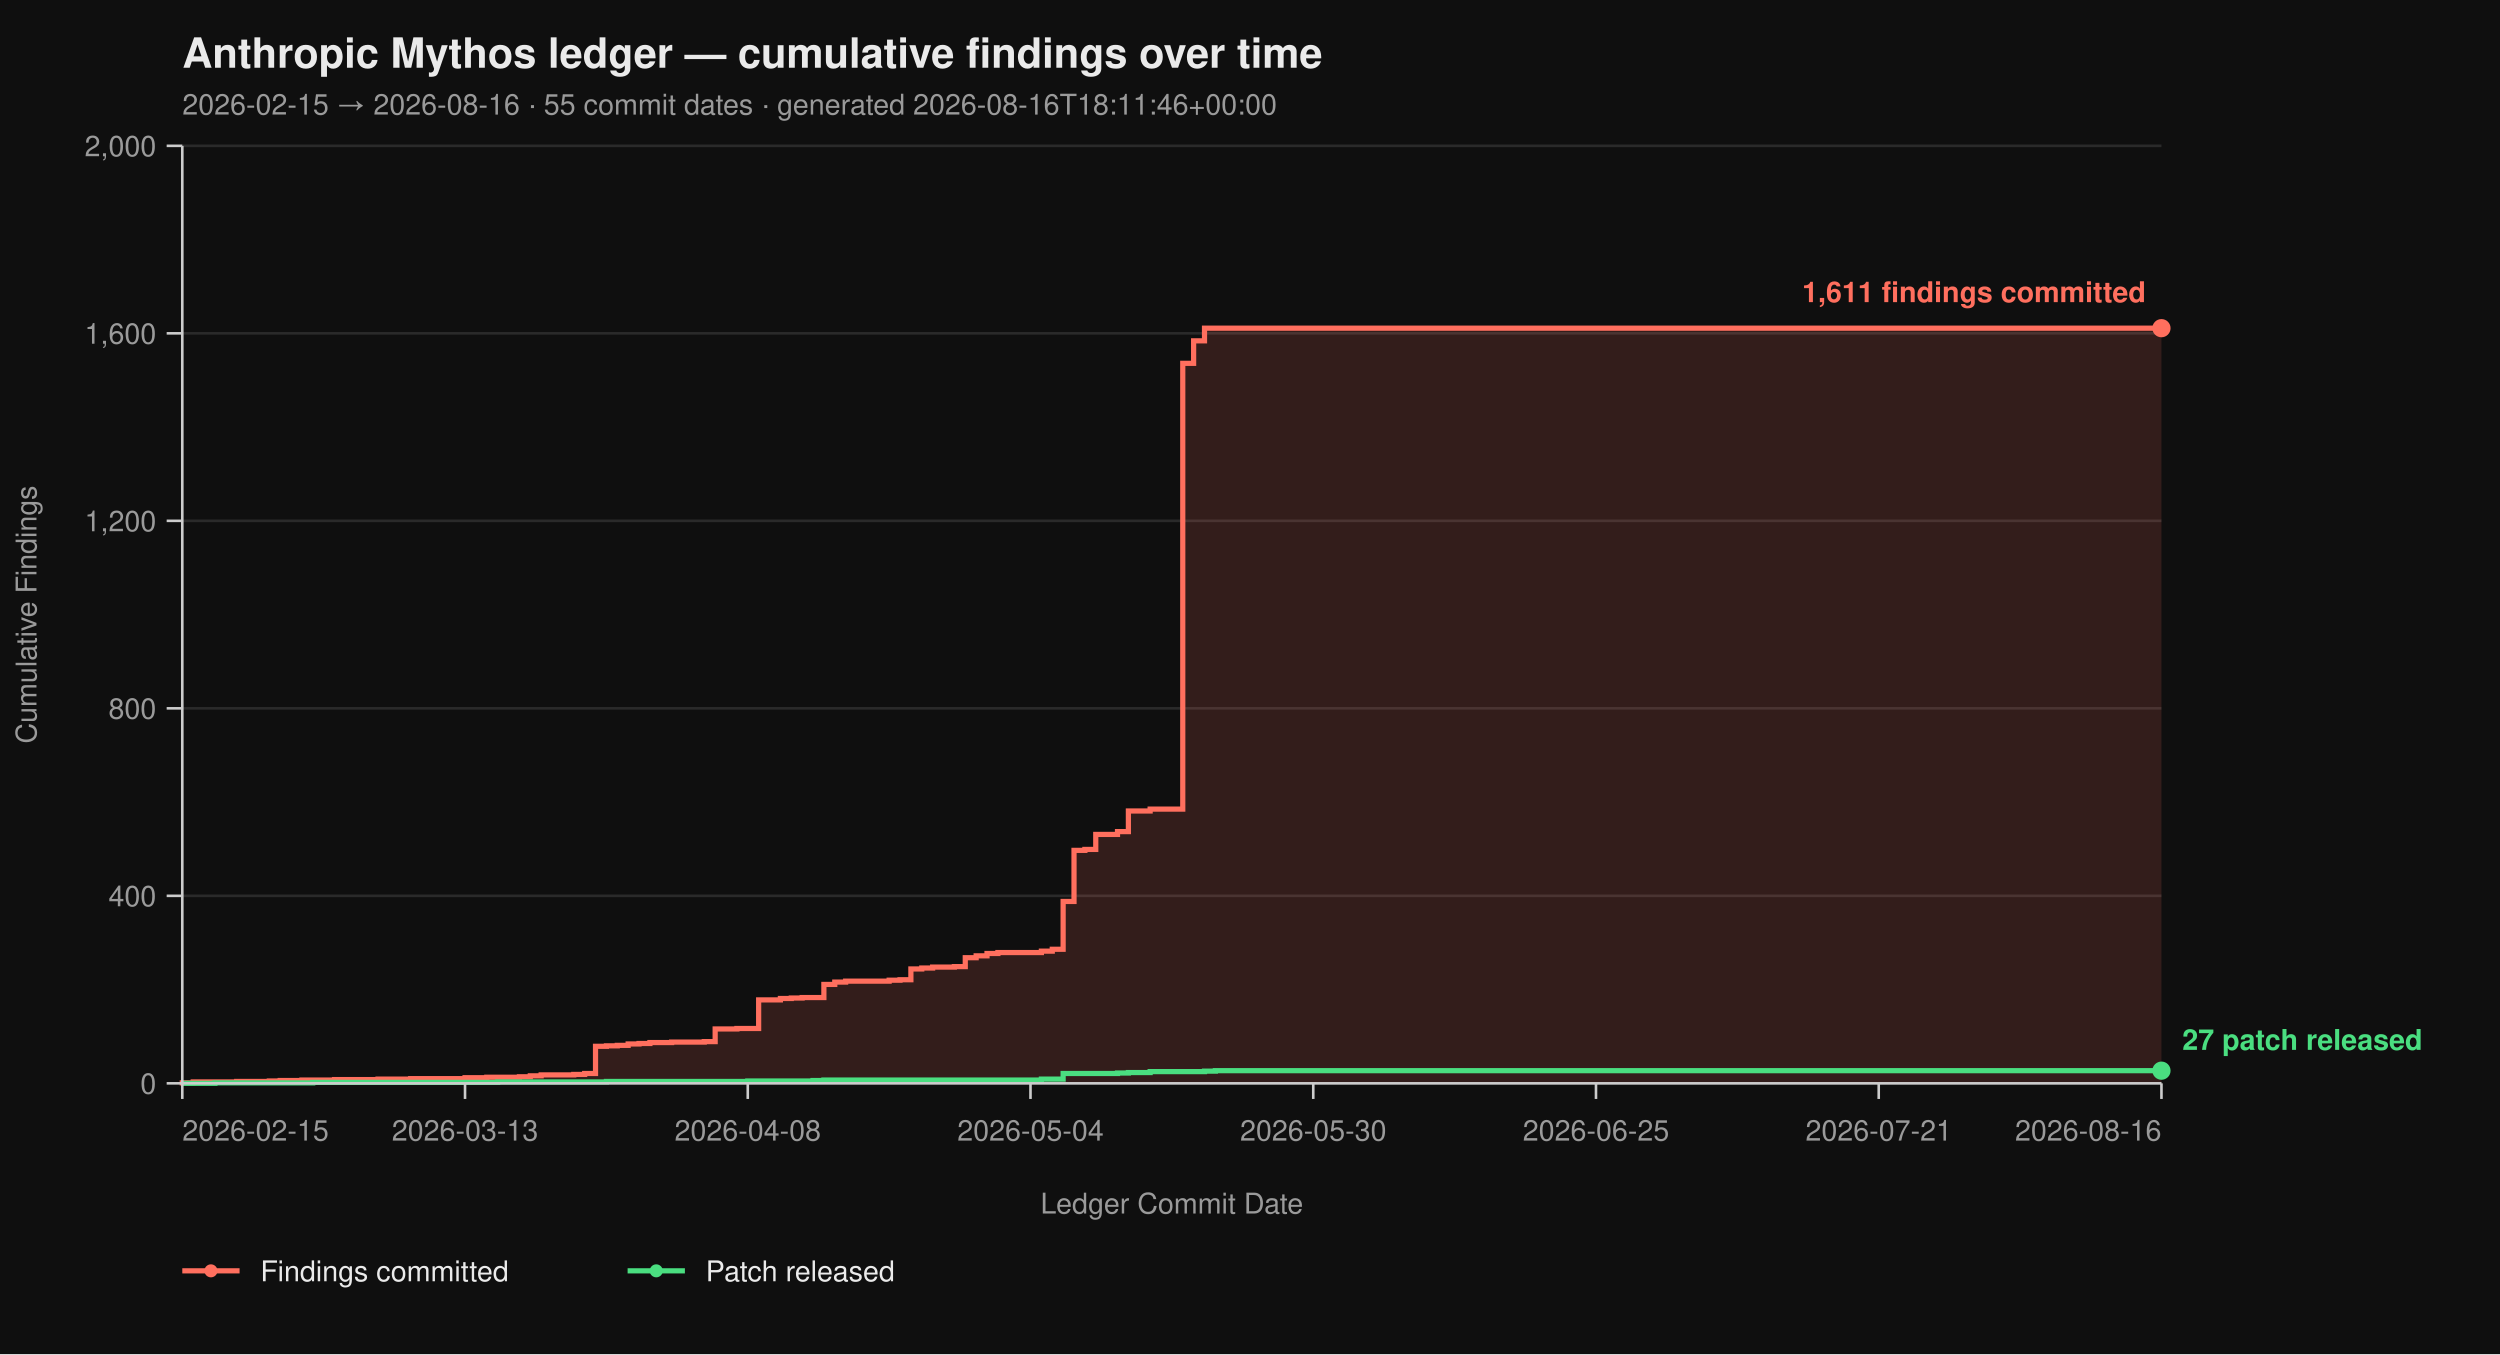
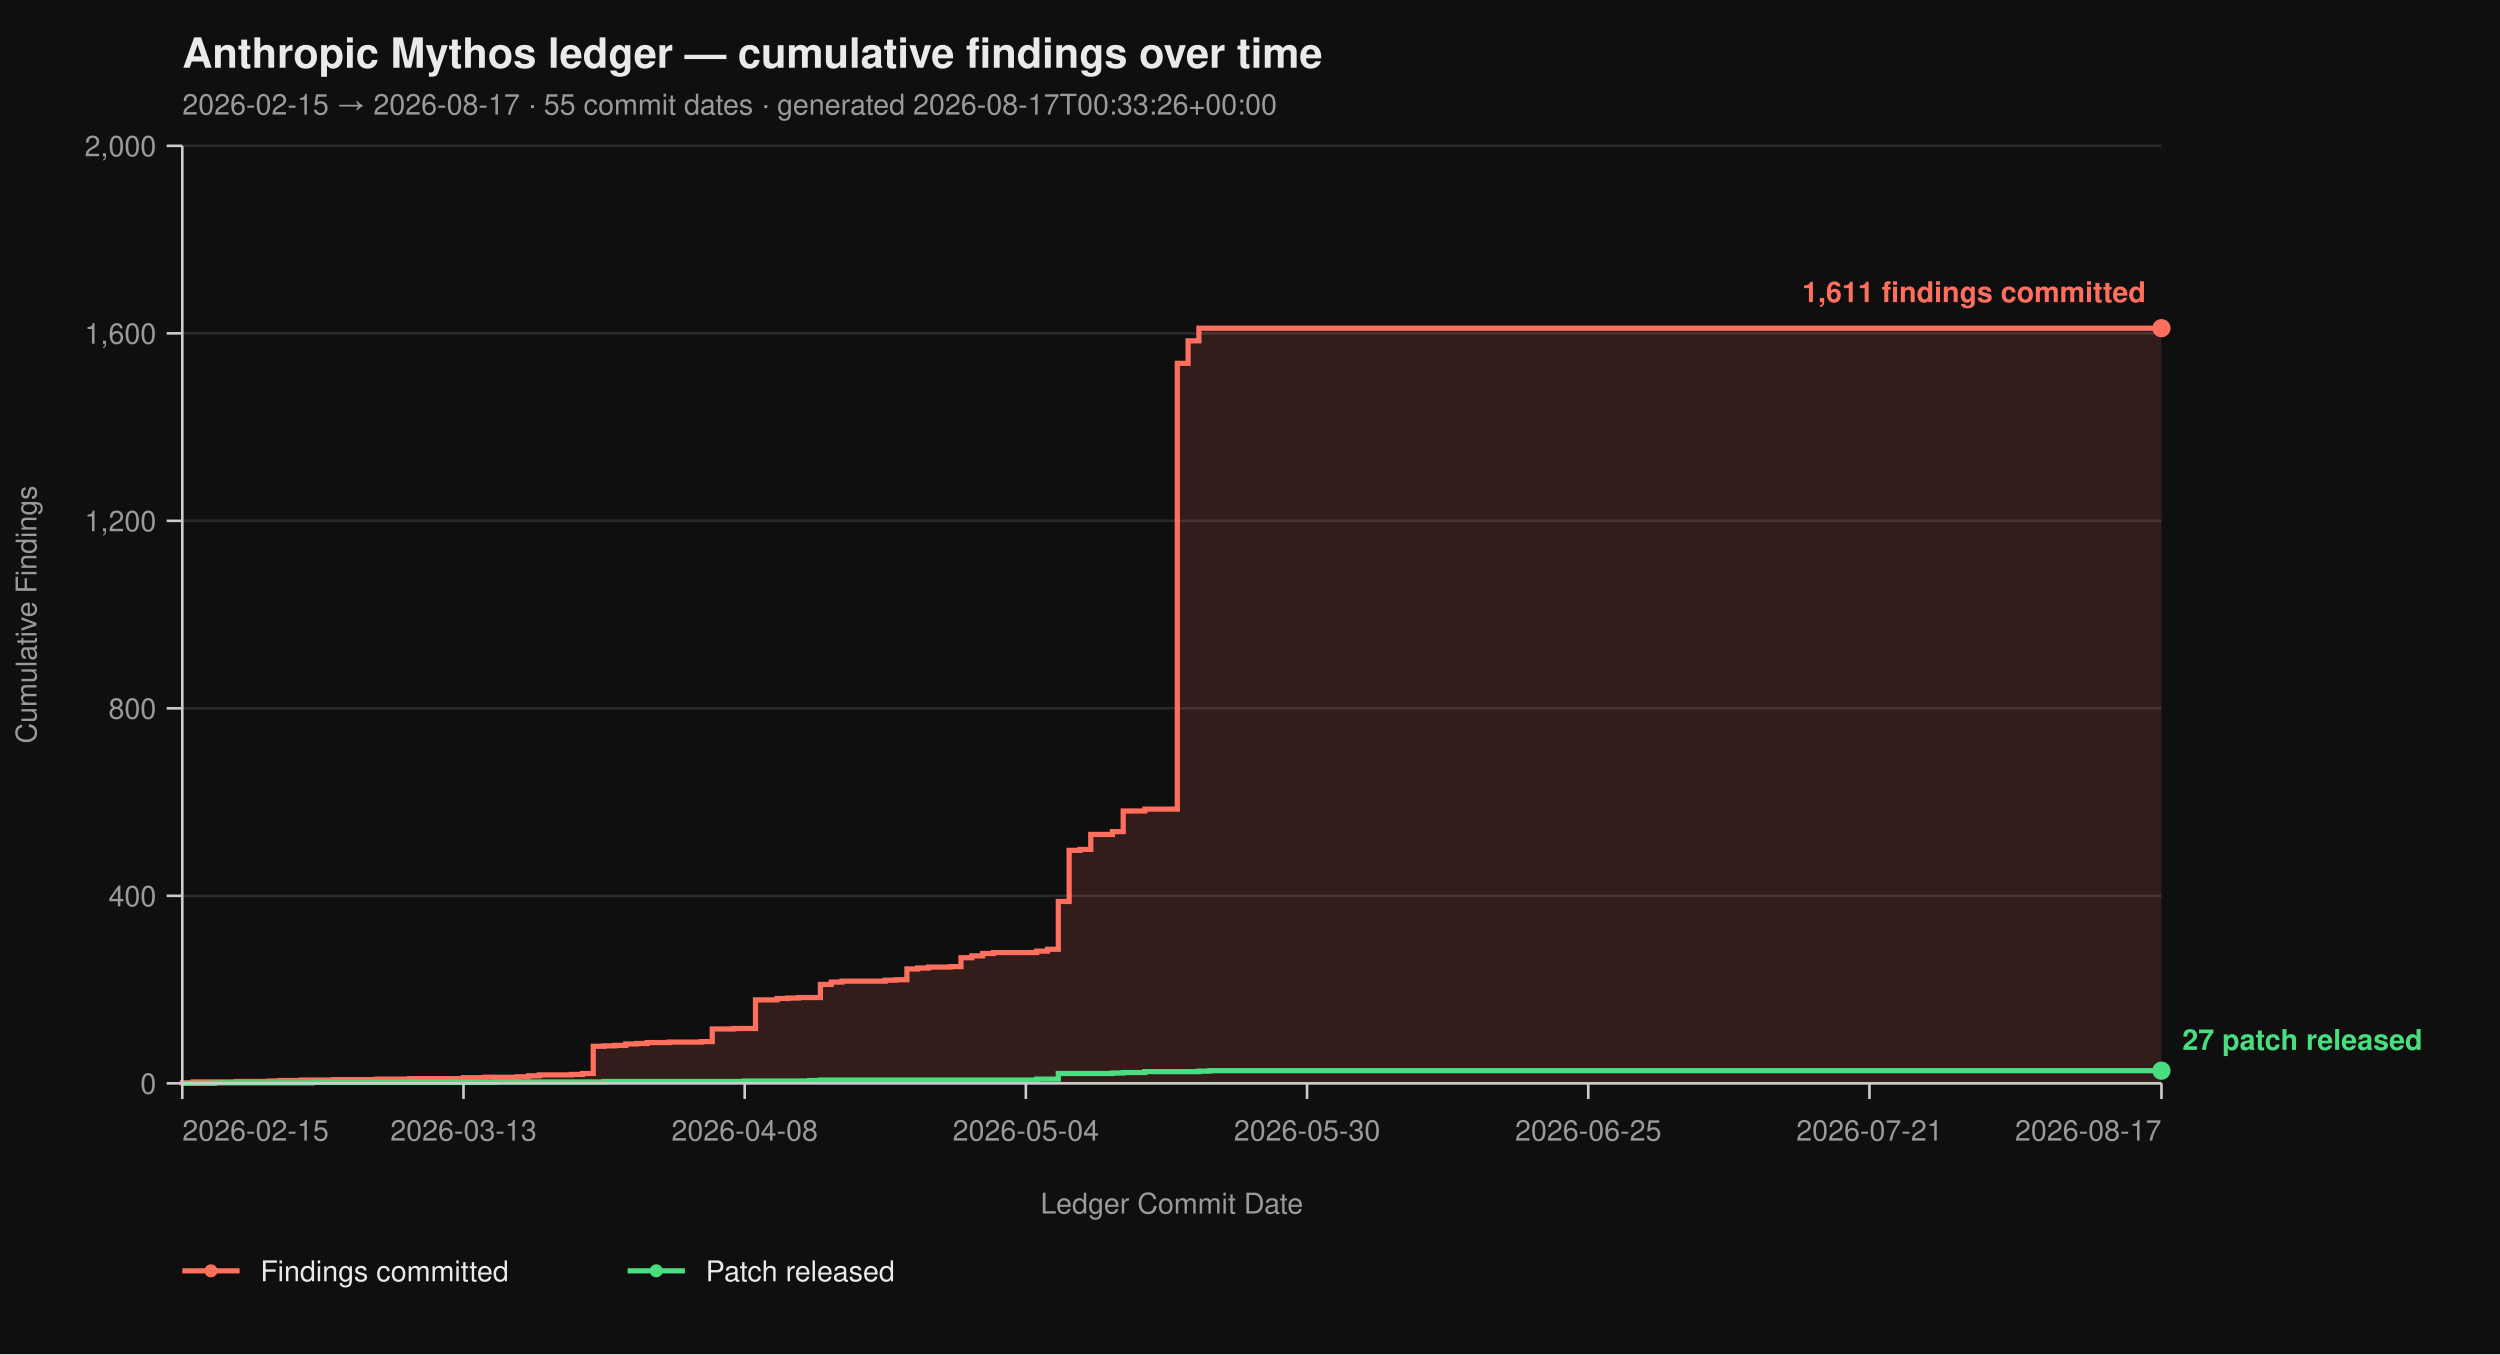
<svg xmlns="http://www.w3.org/2000/svg" viewBox="0 0 960 520" width="960" height="520" font-family="-apple-system, BlinkMacSystemFont, 'Segoe UI', Helvetica, Arial, sans-serif">
  <rect width="100%" height="100%" fill="#0f0f0f" />
  <text x="70" y="26" fill="#eaeaea" font-size="16" font-weight="700">Anthropic Mythos ledger — cumulative findings over time</text>
-   <text x="70" y="44" fill="#9a9a9a" font-size="11">2026-02-15 → 2026-08-16  ·  55 commit dates  ·  generated 2026-08-16T18:11:46+00:00</text>
+   <text x="70" y="44" fill="#9a9a9a" font-size="11">2026-02-15 → 2026-08-17  ·  55 commit dates  ·  generated 2026-08-17T00:33:26+00:00</text>
  <line x1="70" y1="416.00" x2="830" y2="416.00" stroke="#2a2a2a" stroke-width="1" />
  <line x1="70" y1="344.00" x2="830" y2="344.00" stroke="#2a2a2a" stroke-width="1" />
  <line x1="70" y1="272.00" x2="830" y2="272.00" stroke="#2a2a2a" stroke-width="1" />
  <line x1="70" y1="200.00" x2="830" y2="200.00" stroke="#2a2a2a" stroke-width="1" />
  <line x1="70" y1="128.00" x2="830" y2="128.00" stroke="#2a2a2a" stroke-width="1" />
  <line x1="70" y1="56.00" x2="830" y2="56.00" stroke="#2a2a2a" stroke-width="1" />
-   <path d="M 70.00 416.00 L 70.00 416.00 L 70.00 415.82 L 74.18 415.82 L 74.18 415.46 L 90.88 415.46 L 90.88 415.28 L 103.41 415.28 L 103.41 415.10 L 107.58 415.10 L 107.58 414.92 L 115.93 414.92 L 115.93 414.74 L 128.46 414.74 L 128.46 414.56 L 145.16 414.56 L 145.16 414.38 L 157.69 414.38 L 157.69 414.20 L 178.57 414.20 L 178.57 413.84 L 186.92 413.84 L 186.92 413.66 L 199.45 413.66 L 199.45 413.48 L 203.63 413.48 L 203.63 413.12 L 207.80 413.12 L 207.80 412.76 L 220.33 412.76 L 220.33 412.58 L 224.51 412.58 L 224.51 412.22 L 228.68 412.22 L 228.68 401.78 L 232.86 401.78 L 232.86 401.60 L 237.03 401.60 L 237.03 401.42 L 241.21 401.42 L 241.21 400.88 L 245.38 400.88 L 245.38 400.70 L 249.56 400.70 L 249.56 400.34 L 257.91 400.34 L 257.91 400.16 L 270.44 400.16 L 270.44 399.98 L 274.62 399.98 L 274.62 395.12 L 282.97 395.12 L 282.97 394.94 L 291.32 394.94 L 291.32 383.96 L 299.67 383.96 L 299.67 383.42 L 303.85 383.42 L 303.85 383.24 L 308.02 383.24 L 308.02 383.06 L 316.37 383.06 L 316.37 378.02 L 320.55 378.02 L 320.55 377.12 L 324.73 377.12 L 324.73 376.76 L 341.43 376.76 L 341.43 376.40 L 345.60 376.40 L 345.60 376.22 L 349.78 376.22 L 349.78 372.08 L 353.96 372.08 L 353.96 371.72 L 358.13 371.72 L 358.13 371.36 L 366.48 371.36 L 366.48 371.18 L 370.66 371.18 L 370.66 367.76 L 374.84 367.76 L 374.84 367.04 L 379.01 367.04 L 379.01 366.14 L 383.19 366.14 L 383.19 365.78 L 399.89 365.78 L 399.89 365.24 L 404.07 365.24 L 404.07 364.52 L 408.24 364.52 L 408.24 346.16 L 412.42 346.16 L 412.42 326.54 L 416.59 326.54 L 416.59 326.18 L 420.77 326.18 L 420.77 320.42 L 429.12 320.42 L 429.12 319.34 L 433.30 319.34 L 433.30 311.42 L 441.65 311.42 L 441.65 310.70 L 454.18 310.70 L 454.18 139.52 L 458.35 139.52 L 458.35 130.88 L 462.53 130.88 L 462.53 126.02 L 830.00 126.02 L 830.00 416.00 Z" fill="#ff6f5e26" stroke="none" />
-   <path d="M 70.00 416.00 L 70.00 416.00 L 70.00 415.82 L 74.18 415.82 L 74.18 415.46 L 90.88 415.46 L 90.88 415.28 L 103.41 415.28 L 103.41 415.10 L 107.58 415.10 L 107.58 414.92 L 115.93 414.92 L 115.93 414.74 L 128.46 414.74 L 128.46 414.56 L 145.16 414.56 L 145.16 414.38 L 157.69 414.38 L 157.69 414.20 L 178.57 414.20 L 178.57 413.84 L 186.92 413.84 L 186.92 413.66 L 199.45 413.66 L 199.45 413.48 L 203.63 413.48 L 203.63 413.12 L 207.80 413.12 L 207.80 412.76 L 220.33 412.76 L 220.33 412.58 L 224.51 412.58 L 224.51 412.22 L 228.68 412.22 L 228.68 401.78 L 232.86 401.78 L 232.86 401.60 L 237.03 401.60 L 237.03 401.42 L 241.21 401.42 L 241.21 400.88 L 245.38 400.88 L 245.38 400.70 L 249.56 400.70 L 249.56 400.34 L 257.91 400.34 L 257.91 400.16 L 270.44 400.16 L 270.44 399.98 L 274.62 399.98 L 274.62 395.12 L 282.97 395.12 L 282.97 394.94 L 291.32 394.94 L 291.32 383.96 L 299.67 383.96 L 299.67 383.42 L 303.85 383.42 L 303.85 383.24 L 308.02 383.24 L 308.02 383.06 L 316.37 383.06 L 316.37 378.02 L 320.55 378.02 L 320.55 377.12 L 324.73 377.12 L 324.73 376.76 L 341.43 376.76 L 341.43 376.40 L 345.60 376.40 L 345.60 376.22 L 349.78 376.22 L 349.78 372.08 L 353.96 372.08 L 353.96 371.72 L 358.13 371.72 L 358.13 371.36 L 366.48 371.36 L 366.48 371.18 L 370.66 371.18 L 370.66 367.76 L 374.84 367.76 L 374.84 367.04 L 379.01 367.04 L 379.01 366.14 L 383.19 366.14 L 383.19 365.78 L 399.89 365.78 L 399.89 365.24 L 404.07 365.24 L 404.07 364.52 L 408.24 364.52 L 408.24 346.16 L 412.42 346.16 L 412.42 326.54 L 416.59 326.54 L 416.59 326.18 L 420.77 326.18 L 420.77 320.42 L 429.12 320.42 L 429.12 319.34 L 433.30 319.34 L 433.30 311.42 L 441.65 311.42 L 441.65 310.70 L 454.18 310.70 L 454.18 139.52 L 458.35 139.52 L 458.35 130.88 L 462.53 130.88 L 462.53 126.02 L 830.00 126.02" fill="none" stroke="#ff6f5e" stroke-width="2" stroke-linejoin="miter" stroke-linecap="butt" />
-   <path d="M 70.00 416.00 L 82.53 416.00 L 82.53 415.82 L 120.11 415.82 L 120.11 415.64 L 191.10 415.64 L 191.10 415.46 L 232.86 415.46 L 232.86 415.28 L 287.14 415.28 L 287.14 415.10 L 312.20 415.10 L 312.20 414.92 L 316.37 414.92 L 316.37 414.74 L 399.89 414.74 L 399.89 414.38 L 408.24 414.38 L 408.24 412.22 L 429.12 412.22 L 429.12 412.04 L 433.30 412.04 L 433.30 411.86 L 441.65 411.86 L 441.65 411.50 L 462.53 411.50 L 462.53 411.32 L 466.70 411.32 L 466.70 411.14 L 830.00 411.14" fill="none" stroke="#4ade80" stroke-width="2" stroke-linejoin="miter" stroke-linecap="butt" />
+   <path d="M 70.00 416.00 L 70.00 416.00 L 70.00 415.82 L 74.15 415.82 L 74.15 415.46 L 90.77 415.46 L 90.77 415.28 L 103.22 415.28 L 103.22 415.10 L 107.38 415.10 L 107.38 414.92 L 115.68 414.92 L 115.68 414.74 L 128.14 414.74 L 128.14 414.56 L 144.75 414.56 L 144.75 414.38 L 157.21 414.38 L 157.21 414.20 L 177.98 414.20 L 177.98 413.84 L 186.28 413.84 L 186.28 413.66 L 198.74 413.66 L 198.74 413.48 L 202.90 413.48 L 202.90 413.12 L 207.05 413.12 L 207.05 412.76 L 219.51 412.76 L 219.51 412.58 L 223.66 412.58 L 223.66 412.22 L 227.81 412.22 L 227.81 401.78 L 231.97 401.78 L 231.97 401.60 L 236.12 401.60 L 236.12 401.42 L 240.27 401.42 L 240.27 400.88 L 244.43 400.88 L 244.43 400.70 L 248.58 400.70 L 248.58 400.34 L 256.89 400.34 L 256.89 400.16 L 269.34 400.16 L 269.34 399.98 L 273.50 399.98 L 273.50 395.12 L 281.80 395.12 L 281.80 394.94 L 290.11 394.94 L 290.11 383.96 L 298.42 383.96 L 298.42 383.42 L 302.57 383.42 L 302.57 383.24 L 306.72 383.24 L 306.72 383.06 L 315.03 383.06 L 315.03 378.02 L 319.18 378.02 L 319.18 377.12 L 323.33 377.12 L 323.33 376.76 L 339.95 376.76 L 339.95 376.40 L 344.10 376.40 L 344.10 376.22 L 348.25 376.22 L 348.25 372.08 L 352.40 372.08 L 352.40 371.72 L 356.56 371.72 L 356.56 371.36 L 364.86 371.36 L 364.86 371.18 L 369.02 371.18 L 369.02 367.76 L 373.17 367.76 L 373.17 367.04 L 377.32 367.04 L 377.32 366.14 L 381.48 366.14 L 381.48 365.78 L 398.09 365.78 L 398.09 365.24 L 402.24 365.24 L 402.24 364.52 L 406.39 364.52 L 406.39 346.16 L 410.55 346.16 L 410.55 326.54 L 414.70 326.54 L 414.70 326.18 L 418.85 326.18 L 418.85 320.42 L 427.16 320.42 L 427.16 319.34 L 431.31 319.34 L 431.31 311.42 L 439.62 311.42 L 439.62 310.70 L 452.08 310.70 L 452.08 139.52 L 456.23 139.52 L 456.23 130.88 L 460.38 130.88 L 460.38 126.02 L 830.00 126.02 L 830.00 416.00 Z" fill="#ff6f5e26" stroke="none" />
+   <path d="M 70.00 416.00 L 70.00 416.00 L 70.00 415.82 L 74.15 415.82 L 74.15 415.46 L 90.77 415.46 L 90.77 415.28 L 103.22 415.28 L 103.22 415.10 L 107.38 415.10 L 107.38 414.92 L 115.68 414.92 L 115.68 414.74 L 128.14 414.74 L 128.14 414.56 L 144.75 414.56 L 144.75 414.38 L 157.21 414.38 L 157.21 414.20 L 177.98 414.20 L 177.98 413.84 L 186.28 413.84 L 186.28 413.66 L 198.74 413.66 L 198.74 413.48 L 202.90 413.48 L 202.90 413.12 L 207.05 413.12 L 207.05 412.76 L 219.51 412.76 L 219.51 412.58 L 223.66 412.58 L 223.66 412.22 L 227.81 412.22 L 227.81 401.78 L 231.97 401.78 L 231.97 401.60 L 236.12 401.60 L 236.12 401.42 L 240.27 401.42 L 240.27 400.88 L 244.43 400.88 L 244.43 400.70 L 248.58 400.70 L 248.58 400.34 L 256.89 400.34 L 256.89 400.16 L 269.34 400.16 L 269.34 399.98 L 273.50 399.98 L 273.50 395.12 L 281.80 395.12 L 281.80 394.94 L 290.11 394.94 L 290.11 383.96 L 298.42 383.96 L 298.42 383.42 L 302.57 383.42 L 302.57 383.24 L 306.72 383.24 L 306.72 383.06 L 315.03 383.06 L 315.03 378.02 L 319.18 378.02 L 319.18 377.12 L 323.33 377.12 L 323.33 376.76 L 339.95 376.76 L 339.95 376.40 L 344.10 376.40 L 344.10 376.22 L 348.25 376.22 L 348.25 372.08 L 352.40 372.08 L 352.40 371.72 L 356.56 371.72 L 356.56 371.36 L 364.86 371.36 L 364.86 371.18 L 369.02 371.18 L 369.02 367.76 L 373.17 367.76 L 373.17 367.04 L 377.32 367.04 L 377.32 366.14 L 381.48 366.14 L 381.48 365.78 L 398.09 365.78 L 398.09 365.24 L 402.24 365.24 L 402.24 364.52 L 406.39 364.52 L 406.39 346.16 L 410.55 346.16 L 410.55 326.54 L 414.70 326.54 L 414.70 326.18 L 418.85 326.18 L 418.85 320.42 L 427.16 320.42 L 427.16 319.34 L 431.31 319.34 L 431.31 311.42 L 439.62 311.42 L 439.62 310.70 L 452.08 310.70 L 452.08 139.52 L 456.23 139.52 L 456.23 130.88 L 460.38 130.88 L 460.38 126.02 L 830.00 126.02" fill="none" stroke="#ff6f5e" stroke-width="2" stroke-linejoin="miter" stroke-linecap="butt" />
+   <path d="M 70.00 416.00 L 82.46 416.00 L 82.46 415.82 L 119.84 415.82 L 119.84 415.64 L 190.44 415.64 L 190.44 415.46 L 231.97 415.46 L 231.97 415.28 L 285.96 415.28 L 285.96 415.10 L 310.87 415.10 L 310.87 414.92 L 315.03 414.92 L 315.03 414.74 L 398.09 414.74 L 398.09 414.38 L 406.39 414.38 L 406.39 412.22 L 427.16 412.22 L 427.16 412.04 L 431.31 412.04 L 431.31 411.86 L 439.62 411.86 L 439.62 411.50 L 460.38 411.50 L 460.38 411.32 L 464.54 411.32 L 464.54 411.14 L 830.00 411.14" fill="none" stroke="#4ade80" stroke-width="2" stroke-linejoin="miter" stroke-linecap="butt" />
  <line x1="70" y1="56" x2="70" y2="416" stroke="#cccccc" stroke-width="1" />
  <line x1="70" y1="416" x2="830" y2="416" stroke="#cccccc" stroke-width="1" />
  <line x1="64" y1="416.00" x2="70" y2="416.00" stroke="#cccccc" stroke-width="1" />
  <line x1="64" y1="344.00" x2="70" y2="344.00" stroke="#cccccc" stroke-width="1" />
  <line x1="64" y1="272.00" x2="70" y2="272.00" stroke="#cccccc" stroke-width="1" />
  <line x1="64" y1="200.00" x2="70" y2="200.00" stroke="#cccccc" stroke-width="1" />
  <line x1="64" y1="128.00" x2="70" y2="128.00" stroke="#cccccc" stroke-width="1" />
  <line x1="64" y1="56.00" x2="70" y2="56.00" stroke="#cccccc" stroke-width="1" />
  <text x="60" y="420.00" text-anchor="end" fill="#9a9a9a" font-size="11">0</text>
  <text x="60" y="348.00" text-anchor="end" fill="#9a9a9a" font-size="11">400</text>
  <text x="60" y="276.00" text-anchor="end" fill="#9a9a9a" font-size="11">800</text>
  <text x="60" y="204.00" text-anchor="end" fill="#9a9a9a" font-size="11">1,200</text>
  <text x="60" y="132.00" text-anchor="end" fill="#9a9a9a" font-size="11">1,600</text>
  <text x="60" y="60.00" text-anchor="end" fill="#9a9a9a" font-size="11">2,000</text>
  <text x="14" y="236.00" fill="#9a9a9a" font-size="11" transform="rotate(-90 14 236.00)" text-anchor="middle">Cumulative Findings</text>
  <line x1="70.00" y1="416" x2="70.00" y2="422" stroke="#cccccc" stroke-width="1" />
-   <line x1="178.57" y1="416" x2="178.57" y2="422" stroke="#cccccc" stroke-width="1" />
-   <line x1="287.14" y1="416" x2="287.14" y2="422" stroke="#cccccc" stroke-width="1" />
-   <line x1="395.71" y1="416" x2="395.71" y2="422" stroke="#cccccc" stroke-width="1" />
-   <line x1="504.29" y1="416" x2="504.29" y2="422" stroke="#cccccc" stroke-width="1" />
-   <line x1="612.86" y1="416" x2="612.86" y2="422" stroke="#cccccc" stroke-width="1" />
-   <line x1="721.43" y1="416" x2="721.43" y2="422" stroke="#cccccc" stroke-width="1" />
+   <line x1="177.98" y1="416" x2="177.98" y2="422" stroke="#cccccc" stroke-width="1" />
+   <line x1="285.96" y1="416" x2="285.96" y2="422" stroke="#cccccc" stroke-width="1" />
+   <line x1="393.93" y1="416" x2="393.93" y2="422" stroke="#cccccc" stroke-width="1" />
+   <line x1="501.91" y1="416" x2="501.91" y2="422" stroke="#cccccc" stroke-width="1" />
+   <line x1="609.89" y1="416" x2="609.89" y2="422" stroke="#cccccc" stroke-width="1" />
+   <line x1="717.87" y1="416" x2="717.87" y2="422" stroke="#cccccc" stroke-width="1" />
  <line x1="830.00" y1="416" x2="830.00" y2="422" stroke="#cccccc" stroke-width="1" />
  <text x="70.00" y="438" text-anchor="start" fill="#9a9a9a" font-size="11">2026-02-15</text>
-   <text x="178.57" y="438" text-anchor="middle" fill="#9a9a9a" font-size="11">2026-03-13</text>
-   <text x="287.14" y="438" text-anchor="middle" fill="#9a9a9a" font-size="11">2026-04-08</text>
-   <text x="395.71" y="438" text-anchor="middle" fill="#9a9a9a" font-size="11">2026-05-04</text>
-   <text x="504.29" y="438" text-anchor="middle" fill="#9a9a9a" font-size="11">2026-05-30</text>
-   <text x="612.86" y="438" text-anchor="middle" fill="#9a9a9a" font-size="11">2026-06-25</text>
-   <text x="721.43" y="438" text-anchor="middle" fill="#9a9a9a" font-size="11">2026-07-21</text>
-   <text x="830.00" y="438" text-anchor="end" fill="#9a9a9a" font-size="11">2026-08-16</text>
+   <text x="177.98" y="438" text-anchor="middle" fill="#9a9a9a" font-size="11">2026-03-13</text>
+   <text x="285.96" y="438" text-anchor="middle" fill="#9a9a9a" font-size="11">2026-04-08</text>
+   <text x="393.93" y="438" text-anchor="middle" fill="#9a9a9a" font-size="11">2026-05-04</text>
+   <text x="501.91" y="438" text-anchor="middle" fill="#9a9a9a" font-size="11">2026-05-30</text>
+   <text x="609.89" y="438" text-anchor="middle" fill="#9a9a9a" font-size="11">2026-06-25</text>
+   <text x="717.87" y="438" text-anchor="middle" fill="#9a9a9a" font-size="11">2026-07-21</text>
+   <text x="830.00" y="438" text-anchor="end" fill="#9a9a9a" font-size="11">2026-08-17</text>
  <text x="450.00" y="466" fill="#9a9a9a" font-size="11" text-anchor="middle">Ledger Commit Date</text>
  <circle cx="830.00" cy="126.02" r="3.5" fill="#ff6f5e" />
  <text x="824.00" y="116.02" text-anchor="end" fill="#ff6f5e" font-size="11" font-weight="600">1,611 findings committed</text>
  <circle cx="830.00" cy="411.14" r="3.5" fill="#4ade80" />
  <text x="838.00" y="403.14" text-anchor="start" fill="#4ade80" font-size="11" font-weight="600">27 patch released</text>
  <line x1="70" y1="488" x2="92" y2="488" stroke="#ff6f5e" stroke-width="2" />
  <circle cx="81" cy="488" r="2.5" fill="#ff6f5e" />
  <text x="100" y="492" fill="#eaeaea" font-size="11">Findings committed</text>
  <line x1="241.0" y1="488" x2="263.0" y2="488" stroke="#4ade80" stroke-width="2" />
  <circle cx="252.0" cy="488" r="2.5" fill="#4ade80" />
  <text x="271.0" y="492" fill="#eaeaea" font-size="11">Patch released</text>
</svg>
